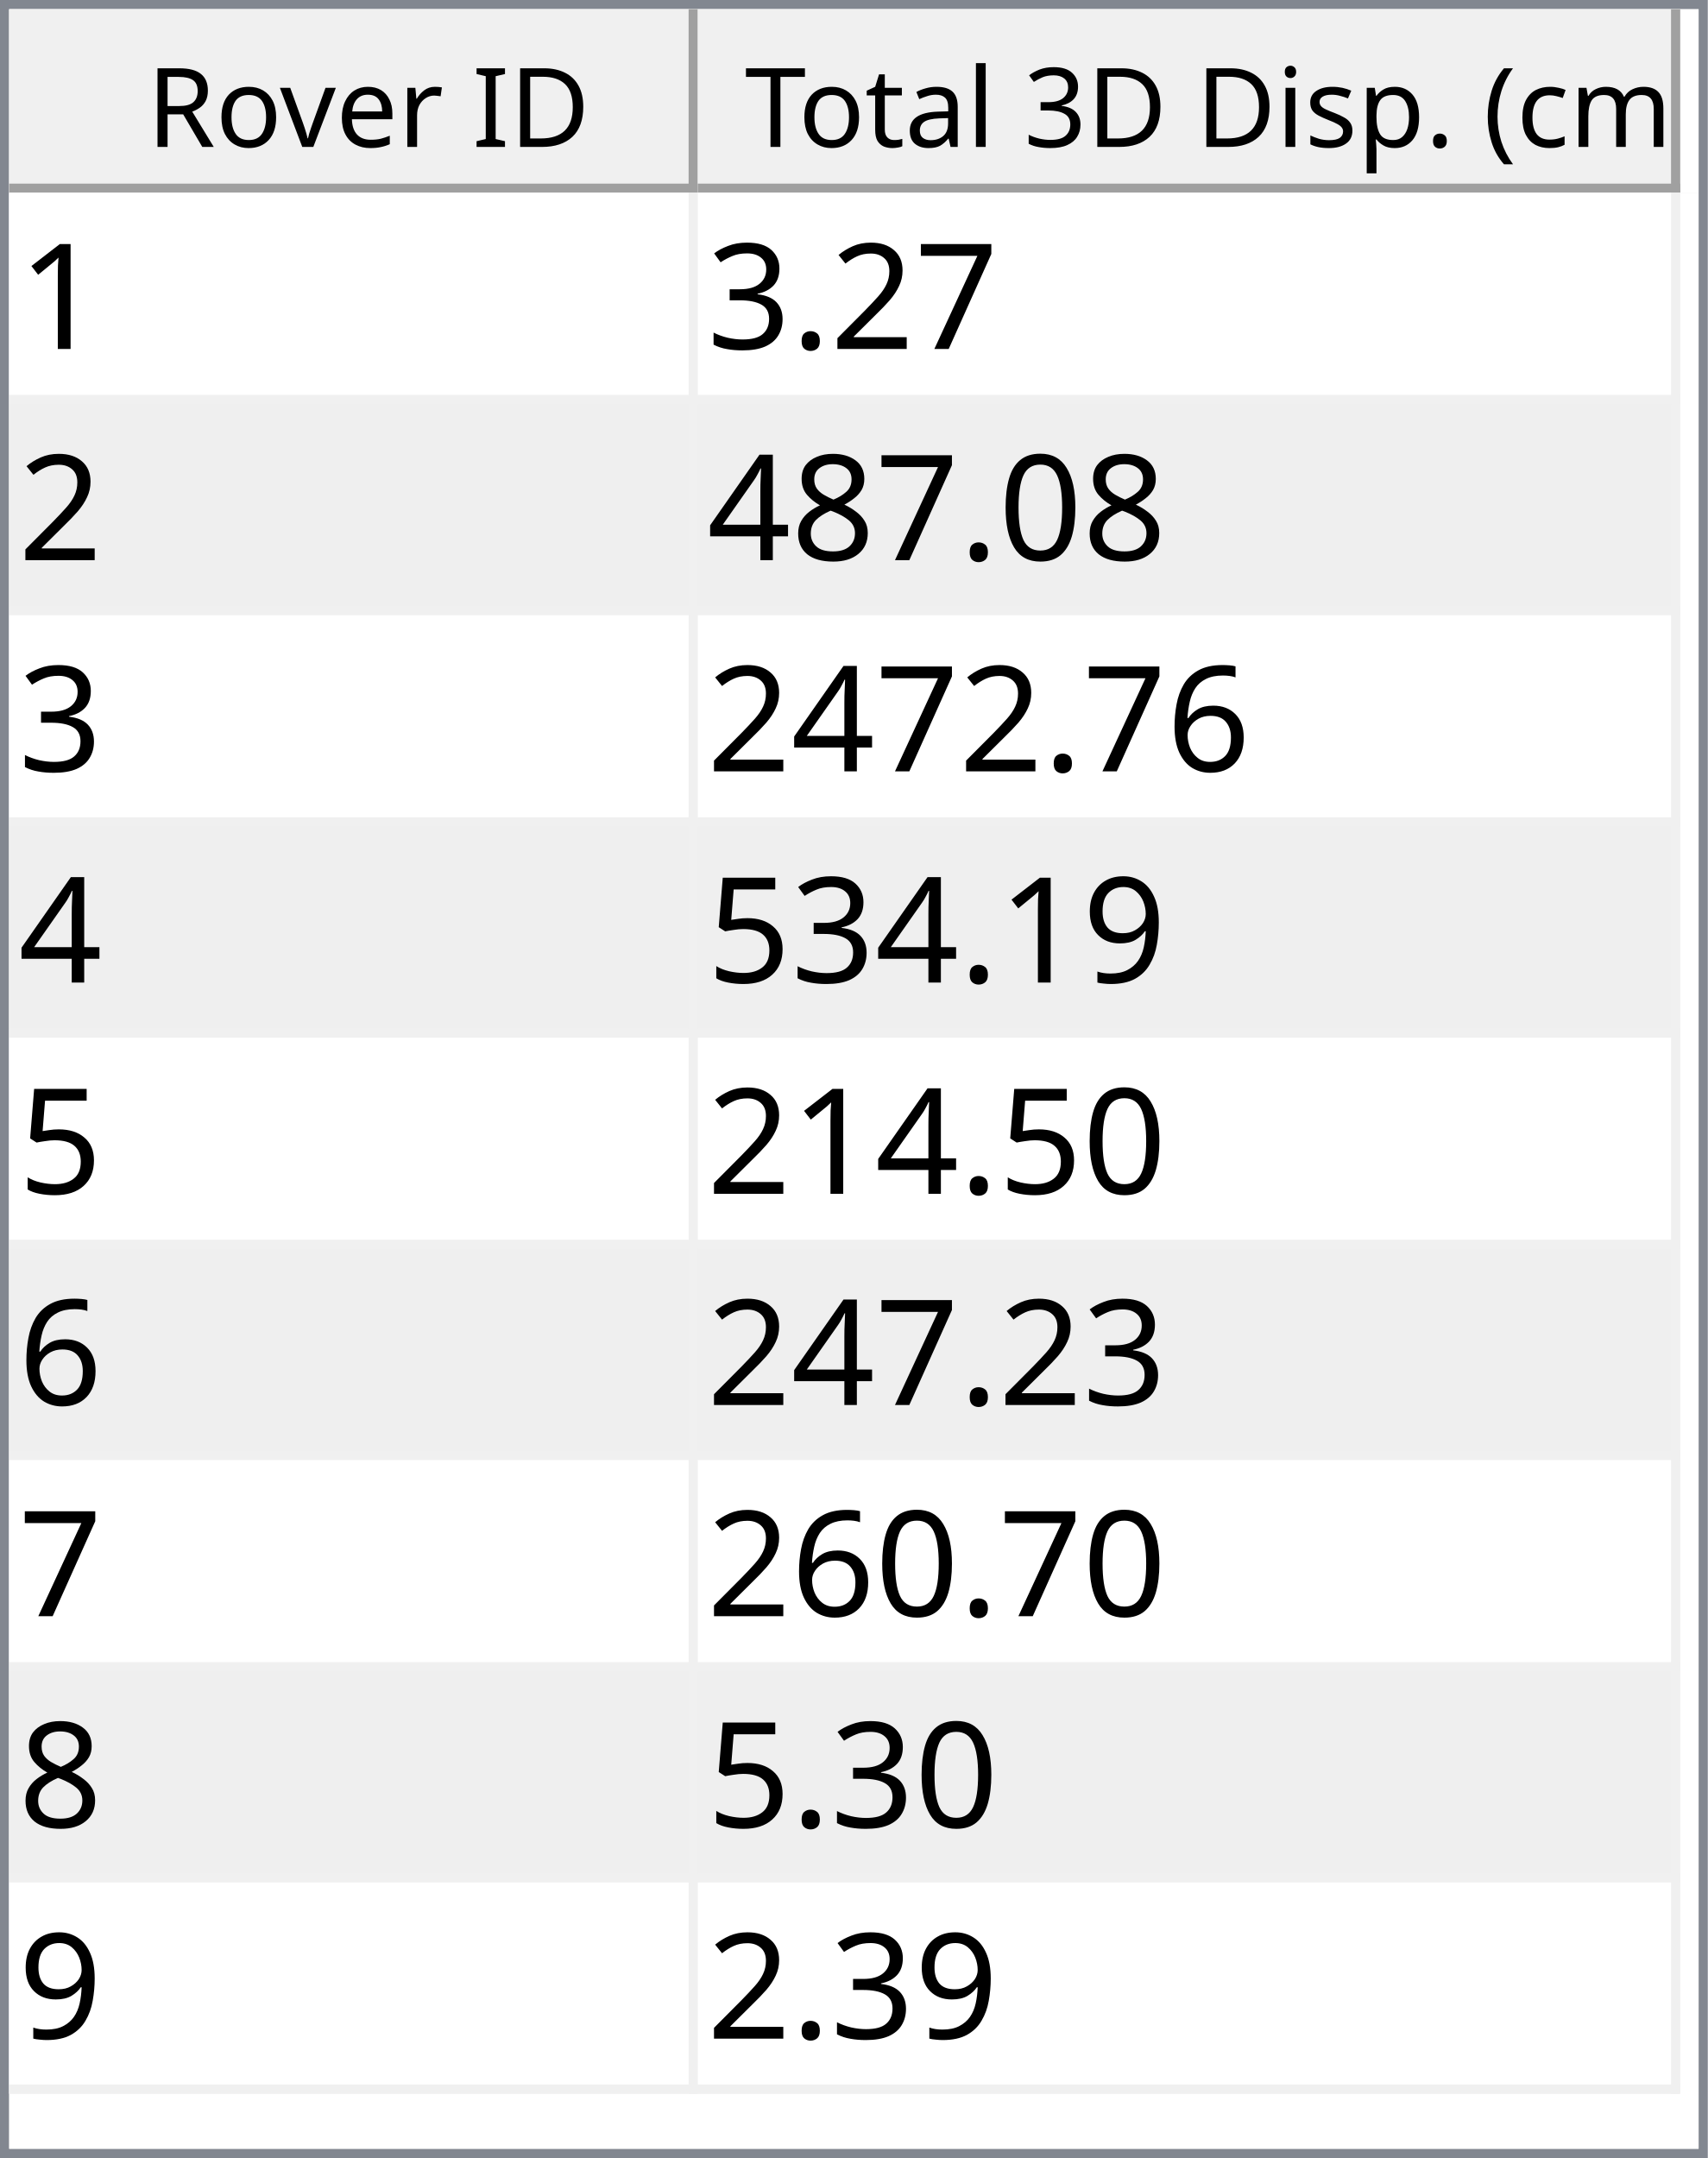
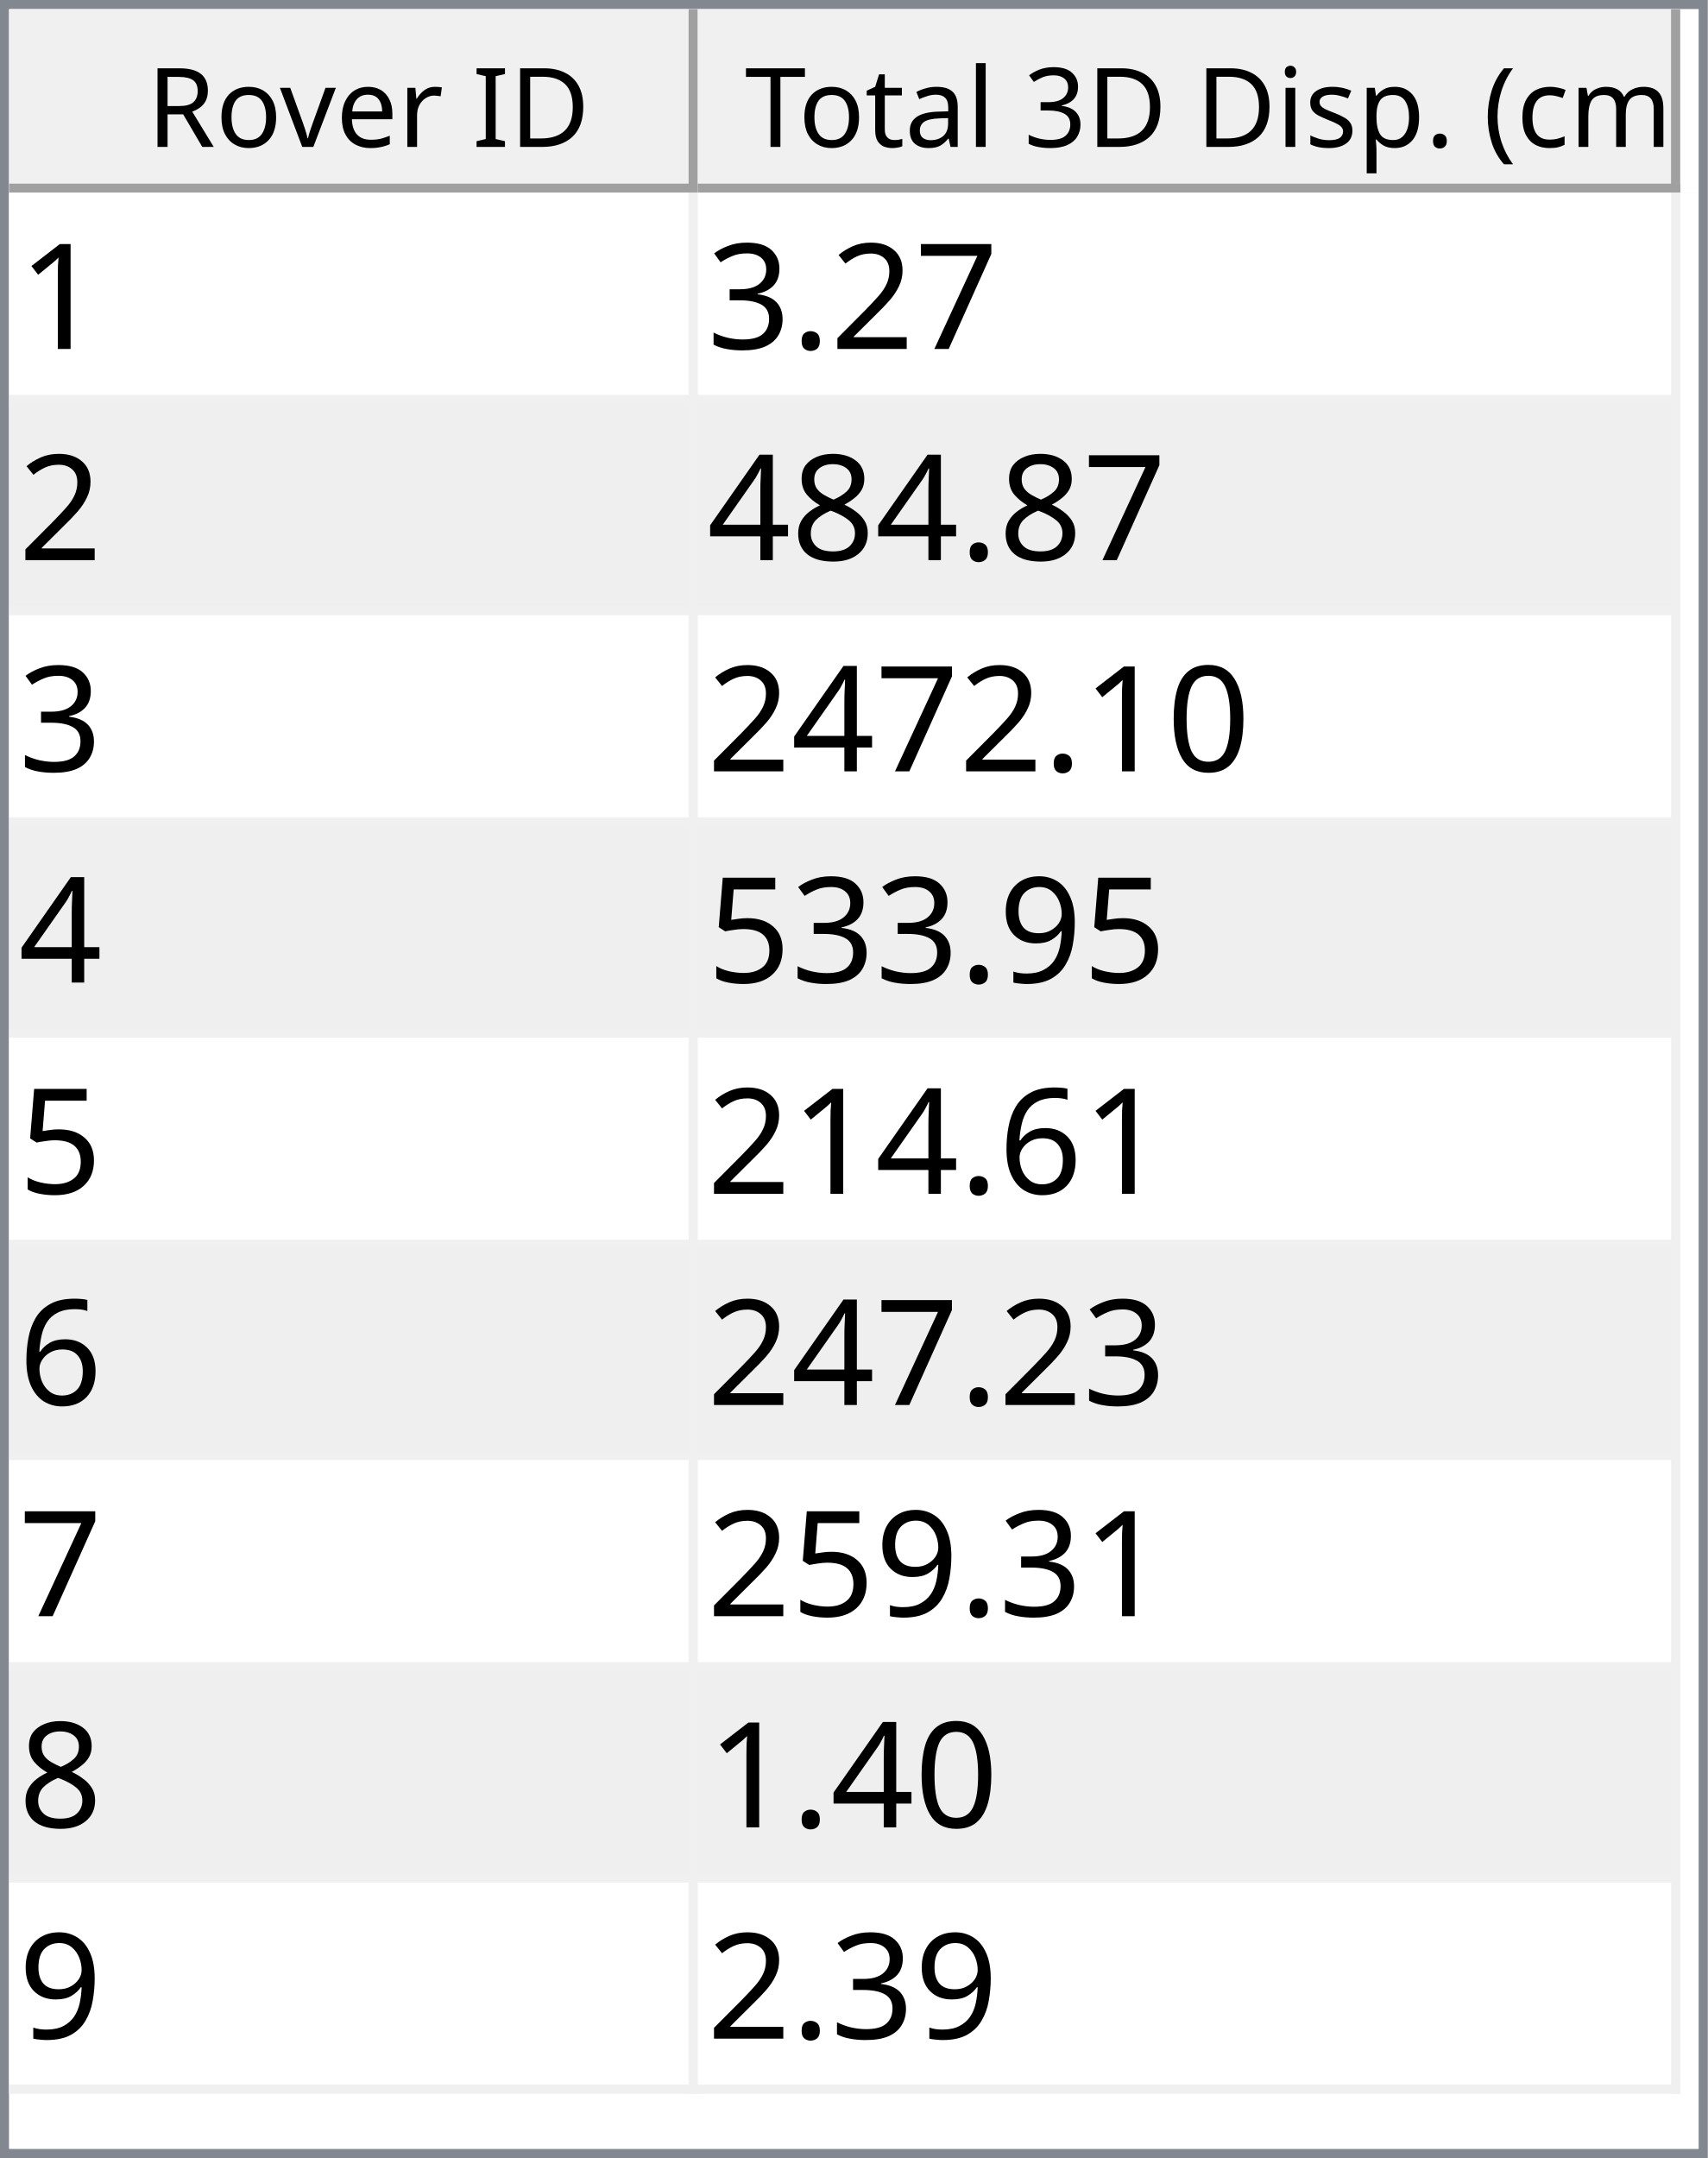
<svg xmlns="http://www.w3.org/2000/svg" style="fill-opacity:1; color-rendering:auto; color-interpolation:auto; text-rendering:auto; stroke:black; stroke-linecap:square; stroke-miterlimit:10; shape-rendering:auto; stroke-opacity:1; fill:black; stroke-dasharray:none; font-weight:normal; stroke-width:1; font-family:'Dialog'; font-style:normal; stroke-linejoin:miter; font-size:12px; stroke-dashoffset:0; image-rendering:auto;" width="186" height="235">
  <defs id="genericDefs" />
  <g>
    <defs id="defs1">
      <clipPath clipPathUnits="userSpaceOnUse" id="clipPath1">
        <path d="M0 0 L186 0 L186 235 L0 235 L0 0 Z" />
      </clipPath>
      <clipPath clipPathUnits="userSpaceOnUse" id="clipPath2">
        <path d="M0 0 L0 235 L186 235 L186 0 Z" />
      </clipPath>
      <clipPath clipPathUnits="userSpaceOnUse" id="clipPath3">
        <path d="M0 0 L0 20 L184 20 L184 0 Z" />
      </clipPath>
      <clipPath clipPathUnits="userSpaceOnUse" id="clipPath4">
        <path d="M0 0 L0 20 L75 20 L75 0 Z" />
      </clipPath>
      <clipPath clipPathUnits="userSpaceOnUse" id="clipPath5">
        <path d="M1 1 L1 19 L74 19 L74 1 Z" />
      </clipPath>
      <clipPath clipPathUnits="userSpaceOnUse" id="clipPath6">
        <path d="M0 0 L0 18 L73 18 L73 0 Z" />
      </clipPath>
      <clipPath clipPathUnits="userSpaceOnUse" id="clipPath7">
        <path d="M-0.5 -0.5 L-0.5 19.5 L74.5 19.5 L74.5 -0.5 Z" />
      </clipPath>
      <clipPath clipPathUnits="userSpaceOnUse" id="clipPath8">
        <path d="M0 0 L0 20 L107 20 L107 0 Z" />
      </clipPath>
      <clipPath clipPathUnits="userSpaceOnUse" id="clipPath9">
        <path d="M1 1 L1 19 L106 19 L106 1 Z" />
      </clipPath>
      <clipPath clipPathUnits="userSpaceOnUse" id="clipPath10">
        <path d="M0 0 L0 18 L105 18 L105 0 Z" />
      </clipPath>
      <clipPath clipPathUnits="userSpaceOnUse" id="clipPath11">
        <path d="M-0.5 -0.5 L-0.5 19.5 L106.5 19.5 L106.5 -0.5 Z" />
      </clipPath>
      <clipPath clipPathUnits="userSpaceOnUse" id="clipPath12">
        <path d="M0 0 L0 213 L184 213 L184 0 Z" />
      </clipPath>
      <clipPath clipPathUnits="userSpaceOnUse" id="clipPath13">
        <path d="M0 0 L0 207 L182 207 L182 0 Z" />
      </clipPath>
      <clipPath clipPathUnits="userSpaceOnUse" id="clipPath14">
        <path d="M-0.5 -0.5 L-0.5 206.5 L181.5 206.5 L181.5 -0.5 Z" />
      </clipPath>
      <clipPath clipPathUnits="userSpaceOnUse" id="clipPath15">
        <path d="M0 0 L0 22 L74 22 L74 0 Z" />
      </clipPath>
      <clipPath clipPathUnits="userSpaceOnUse" id="clipPath16">
        <path d="M0 0 L0 22 L106 22 L106 0 Z" />
      </clipPath>
      <font horiz-adv-x="64.551" id="font1">
        <font-face ascent="107.91" descent="25.098" units-per-em="100" style="font-style:normal; font-family:Segoe UI; font-weight:normal;" />
        <missing-glyph horiz-adv-x="64.551" d="M8.109 0 L8.109 68.266 L56.453 68.266 L56.453 0 L8.109 0 ZM15.328 7.234 L49.219 7.234 L49.219 61.031 L15.328 61.031 L15.328 7.234 Z" />
        <glyph unicode="D" horiz-adv-x="70.117" d="M9.188 0 L9.188 70.016 L28.516 70.016 Q65.531 70.016 65.531 35.891 Q65.531 19.672 55.25 9.836 Q44.969 0 27.734 0 L9.188 0 ZM17.391 62.594 L17.391 7.422 L27.828 7.422 Q41.609 7.422 49.273 14.797 Q56.938 22.172 56.938 35.688 Q56.938 62.594 28.328 62.594 L17.391 62.594 Z" />
        <glyph unicode="I" horiz-adv-x="26.611" d="M17.391 0 L9.188 0 L9.188 70.016 L17.391 70.016 L17.391 0 Z" />
        <glyph unicode=" " horiz-adv-x="27.393" d="" />
        <glyph unicode="r" horiz-adv-x="34.766" d="M34.188 41.891 Q32.078 43.5 28.125 43.5 Q23 43.5 19.555 38.672 Q16.109 33.844 16.109 25.484 L16.109 0 L8.109 0 L8.109 50 L16.109 50 L16.109 39.703 L16.312 39.703 Q18.016 44.969 21.531 47.922 Q25.047 50.875 29.391 50.875 Q32.516 50.875 34.188 50.203 L34.188 41.891 Z" />
        <glyph unicode="e" horiz-adv-x="52.295" d="M48.297 23 L12.984 23 Q13.188 14.656 17.484 10.109 Q21.781 5.562 29.297 5.562 Q37.75 5.562 44.828 11.141 L44.828 3.609 Q38.234 -1.172 27.391 -1.172 Q16.797 -1.172 10.742 5.641 Q4.688 12.453 4.688 24.812 Q4.688 36.469 11.305 43.82 Q17.922 51.172 27.734 51.172 Q37.547 51.172 42.922 44.828 Q48.297 38.484 48.297 27.203 L48.297 23 ZM40.094 29.781 Q40.047 36.719 36.75 40.578 Q33.453 44.438 27.594 44.438 Q21.922 44.438 17.969 40.383 Q14.016 36.328 13.094 29.781 L40.094 29.781 Z" />
        <glyph unicode="v" horiz-adv-x="47.9" d="M47.406 50 L27.484 0 L19.625 0 L0.688 50 L9.469 50 L22.172 13.672 Q23.578 9.672 23.922 6.688 L24.125 6.688 Q24.609 10.453 25.688 13.484 L38.969 50 L47.406 50 Z" />
        <glyph unicode="o" horiz-adv-x="58.594" d="M29 -1.172 Q17.922 -1.172 11.305 5.836 Q4.688 12.844 4.688 24.422 Q4.688 37.016 11.57 44.094 Q18.453 51.172 30.172 51.172 Q41.359 51.172 47.633 44.289 Q53.906 37.406 53.906 25.203 Q53.906 13.234 47.141 6.031 Q40.375 -1.172 29 -1.172 ZM29.594 44.438 Q21.875 44.438 17.383 39.188 Q12.891 33.938 12.891 24.703 Q12.891 15.828 17.43 10.695 Q21.969 5.562 29.594 5.562 Q37.359 5.562 41.531 10.594 Q45.703 15.625 45.703 24.906 Q45.703 34.281 41.531 39.359 Q37.359 44.438 29.594 44.438 Z" />
        <glyph unicode="R" horiz-adv-x="59.814" d="M59.375 0 L49.609 0 L37.891 19.625 Q36.281 22.359 34.766 24.289 Q33.25 26.219 31.664 27.438 Q30.078 28.656 28.25 29.219 Q26.422 29.781 24.125 29.781 L17.391 29.781 L17.391 0 L9.188 0 L9.188 70.016 L30.078 70.016 Q34.672 70.016 38.555 68.867 Q42.438 67.719 45.289 65.375 Q48.141 63.031 49.758 59.547 Q51.375 56.062 51.375 51.375 Q51.375 47.703 50.273 44.656 Q49.172 41.609 47.148 39.211 Q45.125 36.812 42.266 35.133 Q39.406 33.453 35.844 32.516 L35.844 32.328 Q37.594 31.547 38.891 30.547 Q40.188 29.547 41.359 28.18 Q42.531 26.812 43.68 25.078 Q44.828 23.344 46.234 21.047 L59.375 0 ZM17.391 62.594 L17.391 37.203 L28.516 37.203 Q31.594 37.203 34.203 38.133 Q36.812 39.062 38.719 40.797 Q40.625 42.531 41.703 45.047 Q42.781 47.562 42.781 50.688 Q42.781 56.297 39.141 59.445 Q35.5 62.594 28.609 62.594 L17.391 62.594 Z" />
        <glyph unicode=")" horiz-adv-x="30.176" d="M8.297 -15.922 L1.172 -15.922 Q16.406 2.344 16.406 26.812 Q16.406 51.469 1.078 70.016 L8.297 70.016 Q23.531 52.156 23.531 26.703 Q23.531 1.375 8.297 -15.922 Z" />
        <glyph unicode="m" horiz-adv-x="86.133" d="M79.109 0 L71.094 0 L71.094 28.719 Q71.094 37.016 68.531 40.727 Q65.969 44.438 59.906 44.438 Q54.781 44.438 51.195 39.75 Q47.609 35.062 47.609 28.516 L47.609 0 L39.594 0 L39.594 29.688 Q39.594 44.438 28.219 44.438 Q22.953 44.438 19.531 40.016 Q16.109 35.594 16.109 28.516 L16.109 0 L8.109 0 L8.109 50 L16.109 50 L16.109 42.094 L16.312 42.094 Q21.625 51.172 31.844 51.172 Q36.969 51.172 40.773 48.312 Q44.578 45.453 46 40.828 Q51.562 51.172 62.594 51.172 Q79.109 51.172 79.109 30.812 L79.109 0 Z" />
        <glyph unicode="c" horiz-adv-x="46.191" d="M42.188 2.297 Q36.422 -1.172 28.516 -1.172 Q17.828 -1.172 11.258 5.789 Q4.688 12.75 4.688 23.828 Q4.688 36.188 11.766 43.68 Q18.844 51.172 30.672 51.172 Q37.25 51.172 42.281 48.734 L42.281 40.531 Q36.719 44.438 30.375 44.438 Q22.703 44.438 17.797 38.945 Q12.891 33.453 12.891 24.516 Q12.891 15.719 17.508 10.641 Q22.125 5.562 29.891 5.562 Q36.422 5.562 42.188 9.906 L42.188 2.297 Z" />
        <glyph unicode="(" horiz-adv-x="30.176" d="M29.109 -15.922 L21.969 -15.922 Q6.844 1.375 6.844 26.703 Q6.844 52.156 21.969 70.016 L29.203 70.016 Q13.875 51.469 13.875 26.812 Q13.875 2.344 29.109 -15.922 Z" />
        <glyph unicode="." horiz-adv-x="21.68" d="M10.891 -1.078 Q8.641 -1.078 7.055 0.539 Q5.469 2.156 5.469 4.391 Q5.469 6.641 7.055 8.273 Q8.641 9.906 10.891 9.906 Q13.188 9.906 14.797 8.273 Q16.406 6.641 16.406 4.391 Q16.406 2.156 14.797 0.539 Q13.188 -1.078 10.891 -1.078 Z" />
        <glyph unicode="p" horiz-adv-x="58.789" d="M16.312 7.234 L16.109 7.234 L16.109 -23 L8.109 -23 L8.109 50 L16.109 50 L16.109 41.219 L16.312 41.219 Q22.219 51.172 33.594 51.172 Q43.266 51.172 48.688 44.461 Q54.109 37.75 54.109 26.469 Q54.109 13.922 48 6.375 Q41.891 -1.172 31.297 -1.172 Q21.578 -1.172 16.312 7.234 ZM16.109 27.391 L16.109 20.406 Q16.109 14.203 20.141 9.883 Q24.172 5.562 30.375 5.562 Q37.641 5.562 41.773 11.133 Q45.906 16.703 45.906 26.609 Q45.906 34.969 42.047 39.703 Q38.188 44.438 31.594 44.438 Q24.609 44.438 20.359 39.578 Q16.109 34.719 16.109 27.391 Z" />
        <glyph unicode="s" horiz-adv-x="42.432" d="M5.078 1.812 L5.078 10.406 Q11.625 5.562 19.484 5.562 Q30.031 5.562 30.031 12.594 Q30.031 14.594 29.125 15.992 Q28.219 17.391 26.68 18.461 Q25.141 19.531 23.07 20.383 Q21 21.234 18.609 22.172 Q15.281 23.484 12.766 24.828 Q10.25 26.172 8.57 27.859 Q6.891 29.547 6.031 31.695 Q5.172 33.844 5.172 36.719 Q5.172 40.234 6.789 42.945 Q8.406 45.656 11.086 47.484 Q13.766 49.312 17.211 50.242 Q20.656 51.172 24.312 51.172 Q30.812 51.172 35.938 48.922 L35.938 40.828 Q30.422 44.438 23.25 44.438 Q21 44.438 19.195 43.922 Q17.391 43.406 16.094 42.477 Q14.797 41.547 14.086 40.258 Q13.375 38.969 13.375 37.406 Q13.375 35.453 14.086 34.133 Q14.797 32.812 16.164 31.789 Q17.531 30.766 19.484 29.938 Q21.438 29.109 23.922 28.125 Q27.25 26.859 29.883 25.516 Q32.516 24.172 34.375 22.484 Q36.234 20.797 37.234 18.602 Q38.234 16.406 38.234 13.375 Q38.234 9.672 36.602 6.938 Q34.969 4.203 32.234 2.398 Q29.5 0.594 25.93 -0.289 Q22.359 -1.172 18.453 -1.172 Q10.75 -1.172 5.078 1.812 Z" />
        <glyph unicode="i" horiz-adv-x="24.219" d="M12.203 62.703 Q10.062 62.703 8.547 64.164 Q7.031 65.625 7.031 67.875 Q7.031 70.125 8.547 71.609 Q10.062 73.094 12.203 73.094 Q14.406 73.094 15.945 71.609 Q17.484 70.125 17.484 67.875 Q17.484 65.719 15.945 64.211 Q14.406 62.703 12.203 62.703 ZM16.109 0 L8.109 0 L8.109 50 L16.109 50 L16.109 0 Z" />
        <glyph unicode="3" horiz-adv-x="53.906" d="M46.531 19.828 Q46.531 15.094 44.75 11.211 Q42.969 7.328 39.719 4.57 Q36.469 1.812 31.93 0.297 Q27.391 -1.219 21.922 -1.219 Q11.922 -1.219 6 2.594 L6 11.188 Q13.094 5.609 22.219 5.609 Q25.875 5.609 28.828 6.539 Q31.781 7.469 33.906 9.227 Q36.031 10.984 37.18 13.477 Q38.328 15.969 38.328 19.094 Q38.328 32.812 18.797 32.812 L12.984 32.812 L12.984 39.594 L18.5 39.594 Q35.797 39.594 35.797 52.484 Q35.797 64.406 22.609 64.406 Q15.188 64.406 8.688 59.422 L8.688 67.188 Q15.375 71.188 24.609 71.188 Q29 71.188 32.57 69.969 Q36.141 68.75 38.68 66.555 Q41.219 64.359 42.609 61.281 Q44 58.203 44 54.5 Q44 40.672 30.031 36.719 L30.031 36.531 Q33.594 36.141 36.625 34.797 Q39.656 33.453 41.852 31.305 Q44.047 29.156 45.289 26.25 Q46.531 23.344 46.531 19.828 Z" />
        <glyph unicode="l" horiz-adv-x="24.219" d="M16.109 0 L8.109 0 L8.109 74.031 L16.109 74.031 L16.109 0 Z" />
        <glyph unicode="a" horiz-adv-x="50.879" d="M43.891 0 L35.891 0 L35.891 7.812 L35.688 7.812 Q30.469 -1.172 20.312 -1.172 Q12.844 -1.172 8.617 2.781 Q4.391 6.734 4.391 13.281 Q4.391 27.297 20.906 29.594 L35.891 31.688 Q35.891 44.438 25.594 44.438 Q16.547 44.438 9.281 38.281 L9.281 46.484 Q16.656 51.172 26.266 51.172 Q43.891 51.172 43.891 32.516 L43.891 0 ZM35.891 25.297 L23.828 23.641 Q18.266 22.859 15.43 20.875 Q12.594 18.891 12.594 13.875 Q12.594 10.203 15.211 7.883 Q17.828 5.562 22.172 5.562 Q28.125 5.562 32.008 9.742 Q35.891 13.922 35.891 20.312 L35.891 25.297 Z" />
        <glyph unicode="t" horiz-adv-x="33.887" d="M31.297 0.484 Q28.469 -1.078 23.828 -1.078 Q10.688 -1.078 10.688 13.578 L10.688 43.172 L2.094 43.172 L2.094 50 L10.688 50 L10.688 62.203 L18.703 64.797 L18.703 50 L31.297 50 L31.297 43.172 L18.703 43.172 L18.703 14.984 Q18.703 9.969 20.414 7.82 Q22.125 5.672 26.078 5.672 Q29.109 5.672 31.297 7.328 L31.297 0.484 Z" />
        <glyph unicode="T" horiz-adv-x="52.393" d="M50.594 62.594 L30.375 62.594 L30.375 0 L22.172 0 L22.172 62.594 L2 62.594 L2 70.016 L50.594 70.016 L50.594 62.594 Z" />
      </font>
      <font horiz-adv-x="75.0" id="font2">
        <font-face ascent="100.537" descent="21.973" units-per-em="100" style="font-style:normal; font-family:sans-serif; font-weight:normal;" />
        <missing-glyph horiz-adv-x="75.0" d="M12.5 0 L12.5 62.5 L62.5 62.5 L62.5 0 L12.5 0 ZM14.062 1.562 L60.938 1.562 L60.938 60.938 L14.062 60.938 L14.062 1.562 Z" />
        <glyph unicode="1" horiz-adv-x="55.615" d="M37.25 0 L28.469 0 L28.469 56 Q25.297 52.984 20.141 49.953 Q14.984 46.922 10.891 45.406 L10.891 53.906 Q18.266 57.375 23.781 62.305 Q29.297 67.234 31.594 71.875 L37.25 71.875 L37.25 0 Z" />
        <glyph unicode="7" horiz-adv-x="55.615" d="M4.734 62.203 L4.734 70.656 L51.078 70.656 L51.078 63.812 Q44.234 56.547 37.523 44.484 Q30.812 32.422 27.156 19.672 Q24.516 10.688 23.781 0 L14.75 0 Q14.891 8.453 18.062 20.414 Q21.234 32.375 27.172 43.484 Q33.109 54.594 39.797 62.203 L4.734 62.203 Z" />
        <glyph unicode="2" horiz-adv-x="55.615" d="M50.344 8.453 L50.344 0 L3.031 0 Q2.938 3.172 4.047 6.109 Q5.859 10.938 9.836 15.625 Q13.812 20.312 21.344 26.469 Q33.016 36.031 37.117 41.625 Q41.219 47.219 41.219 52.203 Q41.219 57.422 37.477 61.008 Q33.734 64.594 27.734 64.594 Q21.391 64.594 17.578 60.789 Q13.766 56.984 13.719 50.25 L4.688 51.172 Q5.609 61.281 11.664 66.578 Q17.719 71.875 27.938 71.875 Q38.234 71.875 44.242 66.164 Q50.25 60.453 50.25 52 Q50.25 47.703 48.492 43.555 Q46.734 39.406 42.656 34.812 Q38.578 30.219 29.109 22.219 Q21.188 15.578 18.945 13.211 Q16.703 10.844 15.234 8.453 L50.344 8.453 Z" />
        <glyph unicode="." horiz-adv-x="27.783" d="M9.078 0 L9.078 10.016 L19.094 10.016 L19.094 0 L9.078 0 Z" />
        <glyph unicode="3" horiz-adv-x="55.615" d="M4.203 18.891 L12.984 20.062 Q14.5 12.594 18.141 9.297 Q21.781 6 27 6 Q33.203 6 37.477 10.297 Q41.75 14.594 41.75 20.953 Q41.75 27 37.797 30.93 Q33.844 34.859 27.734 34.859 Q25.25 34.859 21.531 33.891 L22.516 41.609 Q23.391 41.5 23.922 41.5 Q29.547 41.5 34.039 44.43 Q38.531 47.359 38.531 53.469 Q38.531 58.297 35.258 61.477 Q31.984 64.656 26.812 64.656 Q21.688 64.656 18.266 61.43 Q14.844 58.203 13.875 51.766 L5.078 53.328 Q6.688 62.156 12.398 67.016 Q18.109 71.875 26.609 71.875 Q32.469 71.875 37.398 69.359 Q42.328 66.844 44.945 62.5 Q47.562 58.156 47.562 53.266 Q47.562 48.641 45.07 44.828 Q42.578 41.016 37.703 38.766 Q44.047 37.312 47.562 32.695 Q51.078 28.078 51.078 21.141 Q51.078 11.766 44.242 5.25 Q37.406 -1.266 26.953 -1.266 Q17.531 -1.266 11.305 4.352 Q5.078 9.969 4.203 18.891 Z" />
-         <glyph unicode="0" horiz-adv-x="55.615" d="M4.156 35.297 Q4.156 48 6.766 55.742 Q9.375 63.484 14.523 67.68 Q19.672 71.875 27.484 71.875 Q33.25 71.875 37.594 69.555 Q41.938 67.234 44.773 62.867 Q47.609 58.5 49.219 52.227 Q50.828 45.953 50.828 35.297 Q50.828 22.703 48.242 14.969 Q45.656 7.234 40.508 3.008 Q35.359 -1.219 27.484 -1.219 Q17.141 -1.219 11.234 6.203 Q4.156 15.141 4.156 35.297 ZM13.188 35.297 Q13.188 17.672 17.312 11.836 Q21.438 6 27.484 6 Q33.547 6 37.672 11.859 Q41.797 17.719 41.797 35.297 Q41.797 52.984 37.672 58.789 Q33.547 64.594 27.391 64.594 Q21.344 64.594 17.719 59.469 Q13.188 52.938 13.188 35.297 Z" />
        <glyph unicode="8" horiz-adv-x="55.615" d="M17.672 38.812 Q12.203 40.828 9.57 44.539 Q6.938 48.25 6.938 53.422 Q6.938 61.234 12.555 66.555 Q18.172 71.875 27.484 71.875 Q36.859 71.875 42.578 66.43 Q48.297 60.984 48.297 53.172 Q48.297 48.188 45.68 44.508 Q43.062 40.828 37.75 38.812 Q44.344 36.672 47.781 31.883 Q51.219 27.094 51.219 20.453 Q51.219 11.281 44.727 5.031 Q38.234 -1.219 27.641 -1.219 Q17.047 -1.219 10.547 5.055 Q4.047 11.328 4.047 20.703 Q4.047 27.688 7.594 32.398 Q11.141 37.109 17.672 38.812 ZM15.922 53.719 Q15.922 48.641 19.195 45.414 Q22.469 42.188 27.688 42.188 Q32.766 42.188 36.016 45.383 Q39.266 48.578 39.266 53.219 Q39.266 58.062 35.914 61.359 Q32.562 64.656 27.594 64.656 Q22.562 64.656 19.242 61.43 Q15.922 58.203 15.922 53.719 ZM13.094 20.656 Q13.094 16.891 14.875 13.375 Q16.656 9.859 20.172 7.93 Q23.688 6 27.734 6 Q34.031 6 38.133 10.055 Q42.234 14.109 42.234 20.359 Q42.234 26.703 38.016 30.859 Q33.797 35.016 27.438 35.016 Q21.234 35.016 17.164 30.914 Q13.094 26.812 13.094 20.656 Z" />
        <glyph unicode="4" horiz-adv-x="55.615" d="M32.328 0 L32.328 17.141 L1.266 17.141 L1.266 25.203 L33.938 71.578 L41.109 71.578 L41.109 25.203 L50.781 25.203 L50.781 17.141 L41.109 17.141 L41.109 0 L32.328 0 ZM32.328 25.203 L32.328 57.469 L9.906 25.203 L32.328 25.203 Z" />
-         <glyph unicode="6" horiz-adv-x="55.615" d="M49.75 54.047 L41.016 53.375 Q39.844 58.547 37.703 60.891 Q34.125 64.656 28.906 64.656 Q24.703 64.656 21.531 62.312 Q17.391 59.281 14.992 53.469 Q12.594 47.656 12.5 36.922 Q15.672 41.75 20.266 44.094 Q24.859 46.438 29.891 46.438 Q38.672 46.438 44.852 39.969 Q51.031 33.5 51.031 23.25 Q51.031 16.5 48.125 10.719 Q45.219 4.938 40.141 1.859 Q35.062 -1.219 28.609 -1.219 Q17.625 -1.219 10.695 6.859 Q3.766 14.938 3.766 33.5 Q3.766 54.25 11.422 63.672 Q18.109 71.875 29.438 71.875 Q37.891 71.875 43.289 67.141 Q48.688 62.406 49.75 54.047 ZM13.875 23.188 Q13.875 18.656 15.797 14.508 Q17.719 10.359 21.188 8.18 Q24.656 6 28.469 6 Q34.031 6 38.039 10.492 Q42.047 14.984 42.047 22.703 Q42.047 30.125 38.086 34.398 Q34.125 38.672 28.125 38.672 Q22.172 38.672 18.023 34.398 Q13.875 30.125 13.875 23.188 Z" />
+         <glyph unicode="0" horiz-adv-x="55.615" d="M4.156 35.297 Q4.156 48 6.766 55.742 Q9.375 63.484 14.523 67.68 Q19.672 71.875 27.484 71.875 Q33.25 71.875 37.594 69.555 Q41.938 67.234 44.773 62.867 Q47.609 58.5 49.219 52.227 Q50.828 45.953 50.828 35.297 Q50.828 22.703 48.242 14.969 Q45.656 7.234 40.508 3.008 Q35.359 -1.219 27.484 -1.219 Q17.141 -1.219 11.234 6.203 Q4.156 15.141 4.156 35.297 ZM13.188 35.297 Q13.188 17.672 17.312 11.836 Q21.438 6 27.484 6 Q33.547 6 37.672 11.859 Q41.797 17.719 41.797 35.297 Q41.797 52.984 37.672 58.789 Q33.547 64.594 27.391 64.594 Q21.344 64.594 17.719 59.469 Q13.188 52.938 13.188 35.297 Z" />
        <glyph unicode="9" horiz-adv-x="55.615" d="M5.469 16.547 L13.922 17.328 Q14.984 11.375 18.016 8.688 Q21.047 6 25.781 6 Q29.828 6 32.883 7.859 Q35.938 9.719 37.891 12.82 Q39.844 15.922 41.164 21.195 Q42.484 26.469 42.484 31.938 Q42.484 32.516 42.438 33.688 Q39.797 29.5 35.234 26.883 Q30.672 24.266 25.344 24.266 Q16.453 24.266 10.305 30.711 Q4.156 37.156 4.156 47.703 Q4.156 58.594 10.578 65.234 Q17 71.875 26.656 71.875 Q33.641 71.875 39.43 68.117 Q45.219 64.359 48.219 57.398 Q51.219 50.438 51.219 37.25 Q51.219 23.531 48.242 15.406 Q45.266 7.281 39.383 3.031 Q33.5 -1.219 25.594 -1.219 Q17.188 -1.219 11.867 3.445 Q6.547 8.109 5.469 16.547 ZM41.453 48.141 Q41.453 55.719 37.43 60.156 Q33.406 64.594 27.734 64.594 Q21.875 64.594 17.531 59.812 Q13.188 55.031 13.188 47.406 Q13.188 40.578 17.312 36.305 Q21.438 32.031 27.484 32.031 Q33.594 32.031 37.523 36.305 Q41.453 40.578 41.453 48.141 Z" />
        <glyph unicode="5" horiz-adv-x="55.615" d="M4.156 18.75 L13.375 19.531 Q14.406 12.797 18.141 9.398 Q21.875 6 27.156 6 Q33.5 6 37.891 10.789 Q42.281 15.578 42.281 23.484 Q42.281 31 38.062 35.352 Q33.844 39.703 27 39.703 Q22.75 39.703 19.336 37.773 Q15.922 35.844 13.969 32.766 L5.719 33.844 L12.641 70.609 L48.25 70.609 L48.25 62.203 L19.672 62.203 L15.828 42.969 Q22.266 47.469 29.344 47.469 Q38.719 47.469 45.164 40.969 Q51.609 34.469 51.609 24.266 Q51.609 14.547 45.953 7.469 Q39.062 -1.219 27.156 -1.219 Q17.391 -1.219 11.211 4.25 Q5.031 9.719 4.156 18.75 Z" />
+         <glyph unicode="6" horiz-adv-x="55.615" d="M49.75 54.047 L41.016 53.375 Q39.844 58.547 37.703 60.891 Q34.125 64.656 28.906 64.656 Q24.703 64.656 21.531 62.312 Q17.391 59.281 14.992 53.469 Q12.594 47.656 12.5 36.922 Q15.672 41.75 20.266 44.094 Q24.859 46.438 29.891 46.438 Q38.672 46.438 44.852 39.969 Q51.031 33.5 51.031 23.25 Q51.031 16.5 48.125 10.719 Q45.219 4.938 40.141 1.859 Q35.062 -1.219 28.609 -1.219 Q17.625 -1.219 10.695 6.859 Q3.766 14.938 3.766 33.5 Q3.766 54.25 11.422 63.672 Q18.109 71.875 29.438 71.875 Q37.891 71.875 43.289 67.141 Q48.688 62.406 49.75 54.047 ZM13.875 23.188 Q13.875 18.656 15.797 14.508 Q17.719 10.359 21.188 8.18 Q24.656 6 28.469 6 Q34.031 6 38.039 10.492 Q42.047 14.984 42.047 22.703 Q42.047 30.125 38.086 34.398 Q34.125 38.672 28.125 38.672 Q22.172 38.672 18.023 34.398 Q13.875 30.125 13.875 23.188 Z" />
      </font>
    </defs>
    <g style="fill:white; stroke:white;">
      <rect x="0" y="0" width="186" style="clip-path:url(#clipPath1); stroke:none;" height="235" />
    </g>
    <g style="fill:white; text-rendering:optimizeSpeed; color-rendering:optimizeSpeed; image-rendering:optimizeSpeed; shape-rendering:crispEdges; stroke:white; color-interpolation:sRGB;">
      <rect x="0" width="186" height="235" y="0" style="stroke:none;" />
      <path style="stroke:none;" d="M0 235 L186 235 L186 0 L0 0 Z" />
    </g>
    <g style="fill:rgb(240,240,240); font-family:'Segoe UI'; stroke:rgb(240,240,240);">
      <rect x="0" y="0" width="186" style="clip-path:url(#clipPath2); stroke:none;" height="235" />
    </g>
    <g style="fill:rgb(130,135,144); font-family:'Segoe UI'; stroke:rgb(130,135,144);">
      <path d="M0 0 L186 0 L186 235 L0 235 L0 0 ZM1 1 L185 1 L185 234 L1 234 L1 1 Z" style="fill-rule:evenodd; clip-path:url(#clipPath2); stroke:none;" />
    </g>
    <g style="fill:white; font-family:'Segoe UI'; stroke:white;" transform="translate(1,1)">
      <rect x="0" y="0" width="184" style="clip-path:url(#clipPath3); stroke:none;" height="20" />
    </g>
    <g style="fill:rgb(240,240,240); font-family:'Segoe UI'; stroke:rgb(240,240,240);" transform="translate(1,1)">
      <rect x="0" y="0" width="75" style="clip-path:url(#clipPath4); stroke:none;" height="20" />
    </g>
    <g style="font-family:'Segoe UI';" transform="translate(2,2)">
      <text x="14" xml:space="preserve" y="14" style="clip-path:url(#clipPath6); stroke:none;">Rover ID</text>
    </g>
    <g style="fill:rgb(160,160,160); font-family:'Segoe UI'; stroke:rgb(160,160,160); stroke-linejoin:bevel;" transform="translate(1.5,1.5)">
      <line x1="74" x2="74" y1="0" style="fill:none; clip-path:url(#clipPath7);" y2="19" />
    </g>
    <g style="fill:rgb(160,160,160); font-family:'Segoe UI'; stroke:rgb(160,160,160); stroke-linejoin:bevel;" transform="matrix(1,0,0,1,1,1) translate(0.5,0.5)">
      <line x1="0" x2="74" y1="19" style="fill:none; clip-path:url(#clipPath7);" y2="19" />
    </g>
    <g style="fill:rgb(240,240,240); font-family:'Segoe UI'; stroke:rgb(240,240,240);" transform="translate(76,1)">
      <rect x="0" y="0" width="107" style="clip-path:url(#clipPath8); stroke:none;" height="20" />
    </g>
    <g style="font-family:'Segoe UI';" transform="translate(77,2)">
      <text x="1" xml:space="preserve" y="14" style="clip-path:url(#clipPath10); stroke:none;"> Total 3D Disp. (cm)</text>
    </g>
    <g style="fill:rgb(160,160,160); font-family:'Segoe UI'; stroke:rgb(160,160,160); stroke-linejoin:bevel;" transform="translate(76.5,1.5)">
      <line x1="106" x2="106" y1="0" style="fill:none; clip-path:url(#clipPath11);" y2="19" />
    </g>
    <g style="fill:rgb(160,160,160); font-family:'Segoe UI'; stroke:rgb(160,160,160); stroke-linejoin:bevel;" transform="matrix(1,0,0,1,76,1) translate(0.5,0.5)">
      <line x1="0" x2="106" y1="19" style="fill:none; clip-path:url(#clipPath11);" y2="19" />
    </g>
    <g style="fill:white; font-family:'Segoe UI'; stroke:white;" transform="translate(1,21)">
      <rect x="0" y="0" width="184" style="clip-path:url(#clipPath12); stroke:none;" height="213" />
    </g>
    <g style="fill:rgb(240,240,240); font-size:16px; font-family:sans-serif; stroke:rgb(240,240,240);" transform="translate(1,21)">
      <rect x="0" y="0" width="182" style="clip-path:url(#clipPath13); stroke:none;" height="207" />
      <line transform="translate(0.5,0.5)" x1="0" x2="181" y1="22" style="clip-path:url(#clipPath14); fill:none; stroke-linejoin:bevel;" y2="22" />
    </g>
    <g transform="matrix(1,0,0,1,1,21) translate(0.5,0.5)" style="fill:rgb(240,240,240); font-size:16px; font-family:sans-serif; stroke:rgb(240,240,240); stroke-linejoin:bevel;">
      <line x1="0" x2="181" y1="45" style="fill:none; clip-path:url(#clipPath14);" y2="45" />
    </g>
    <g transform="matrix(1,0,0,1,1,21) translate(0.5,0.5)" style="fill:rgb(240,240,240); font-size:16px; font-family:sans-serif; stroke:rgb(240,240,240); stroke-linejoin:bevel;">
      <line x1="0" x2="181" y1="68" style="fill:none; clip-path:url(#clipPath14);" y2="68" />
    </g>
    <g transform="matrix(1,0,0,1,1,21) translate(0.5,0.5)" style="fill:rgb(240,240,240); font-size:16px; font-family:sans-serif; stroke:rgb(240,240,240); stroke-linejoin:bevel;">
      <line x1="0" x2="181" y1="91" style="fill:none; clip-path:url(#clipPath14);" y2="91" />
    </g>
    <g transform="matrix(1,0,0,1,1,21) translate(0.5,0.5)" style="fill:rgb(240,240,240); font-size:16px; font-family:sans-serif; stroke:rgb(240,240,240); stroke-linejoin:bevel;">
      <line x1="0" x2="181" y1="114" style="fill:none; clip-path:url(#clipPath14);" y2="114" />
    </g>
    <g transform="matrix(1,0,0,1,1,21) translate(0.5,0.5)" style="fill:rgb(240,240,240); font-size:16px; font-family:sans-serif; stroke:rgb(240,240,240); stroke-linejoin:bevel;">
      <line x1="0" x2="181" y1="137" style="fill:none; clip-path:url(#clipPath14);" y2="137" />
    </g>
    <g transform="matrix(1,0,0,1,1,21) translate(0.5,0.5)" style="fill:rgb(240,240,240); font-size:16px; font-family:sans-serif; stroke:rgb(240,240,240); stroke-linejoin:bevel;">
      <line x1="0" x2="181" y1="160" style="fill:none; clip-path:url(#clipPath14);" y2="160" />
    </g>
    <g transform="matrix(1,0,0,1,1,21) translate(0.5,0.5)" style="fill:rgb(240,240,240); font-size:16px; font-family:sans-serif; stroke:rgb(240,240,240); stroke-linejoin:bevel;">
      <line x1="0" x2="181" y1="183" style="fill:none; clip-path:url(#clipPath14);" y2="183" />
    </g>
    <g transform="matrix(1,0,0,1,1,21) translate(0.5,0.5)" style="fill:rgb(240,240,240); font-size:16px; font-family:sans-serif; stroke:rgb(240,240,240); stroke-linejoin:bevel;">
      <line x1="0" x2="181" y1="206" style="fill:none; clip-path:url(#clipPath14);" y2="206" />
    </g>
    <g transform="matrix(1,0,0,1,1,21) translate(0.5,0.5)" style="fill:rgb(240,240,240); font-size:16px; font-family:sans-serif; stroke:rgb(240,240,240); stroke-linejoin:bevel;">
      <line x1="74" x2="74" y1="0" style="fill:none; clip-path:url(#clipPath14);" y2="206" />
    </g>
    <g transform="matrix(1,0,0,1,1,21) translate(0.5,0.5)" style="fill:rgb(240,240,240); font-size:16px; font-family:sans-serif; stroke:rgb(240,240,240); stroke-linejoin:bevel;">
      <line x1="181" x2="181" y1="0" style="fill:none; clip-path:url(#clipPath14);" y2="206" />
    </g>
    <g style="fill:white; font-size:16px; font-family:sans-serif; stroke:white;" transform="matrix(1,0,0,1,1,21)">
      <rect x="0" y="0" width="74" style="clip-path:url(#clipPath15); stroke:none;" height="22" />
      <text x="1" y="17" style="fill:black; clip-path:url(#clipPath15); stroke:none;" xml:space="preserve">1</text>
    </g>
    <g style="fill:white; font-size:16px; font-family:sans-serif; stroke:white;" transform="matrix(1,0,0,1,1,21) translate(75,0)">
      <rect x="0" y="0" width="106" style="clip-path:url(#clipPath16); stroke:none;" height="22" />
      <text x="1" y="17" style="fill:black; clip-path:url(#clipPath16); stroke:none;" xml:space="preserve">3.27</text>
    </g>
    <g style="fill:rgb(239,239,239); font-size:16px; font-family:sans-serif; stroke:rgb(239,239,239);" transform="matrix(1,0,0,1,1,21) translate(0,23)">
      <rect x="0" y="0" width="74" style="clip-path:url(#clipPath15); stroke:none;" height="22" />
      <text x="1" y="17" style="fill:black; clip-path:url(#clipPath15); stroke:none;" xml:space="preserve">2</text>
    </g>
    <g style="fill:rgb(239,239,239); font-size:16px; font-family:sans-serif; stroke:rgb(239,239,239);" transform="matrix(1,0,0,1,1,21) translate(75,23)">
      <rect x="0" y="0" width="106" style="clip-path:url(#clipPath16); stroke:none;" height="22" />
-       <text x="1" y="17" style="fill:black; clip-path:url(#clipPath16); stroke:none;" xml:space="preserve">487.08</text>
+       <text x="1" y="17" style="fill:black; clip-path:url(#clipPath16); stroke:none;" xml:space="preserve">484.87</text>
    </g>
    <g style="fill:white; font-size:16px; font-family:sans-serif; stroke:white;" transform="matrix(1,0,0,1,1,21) translate(0,46)">
      <rect x="0" y="0" width="74" style="clip-path:url(#clipPath15); stroke:none;" height="22" />
      <text x="1" y="17" style="fill:black; clip-path:url(#clipPath15); stroke:none;" xml:space="preserve">3</text>
    </g>
    <g style="fill:white; font-size:16px; font-family:sans-serif; stroke:white;" transform="matrix(1,0,0,1,1,21) translate(75,46)">
      <rect x="0" y="0" width="106" style="clip-path:url(#clipPath16); stroke:none;" height="22" />
-       <text x="1" y="17" style="fill:black; clip-path:url(#clipPath16); stroke:none;" xml:space="preserve">2472.76</text>
+       <text x="1" y="17" style="fill:black; clip-path:url(#clipPath16); stroke:none;" xml:space="preserve">2472.10</text>
    </g>
    <g style="fill:rgb(239,239,239); font-size:16px; font-family:sans-serif; stroke:rgb(239,239,239);" transform="matrix(1,0,0,1,1,21) translate(0,69)">
      <rect x="0" y="0" width="74" style="clip-path:url(#clipPath15); stroke:none;" height="22" />
      <text x="1" y="17" style="fill:black; clip-path:url(#clipPath15); stroke:none;" xml:space="preserve">4</text>
    </g>
    <g style="fill:rgb(239,239,239); font-size:16px; font-family:sans-serif; stroke:rgb(239,239,239);" transform="matrix(1,0,0,1,1,21) translate(75,69)">
      <rect x="0" y="0" width="106" style="clip-path:url(#clipPath16); stroke:none;" height="22" />
-       <text x="1" y="17" style="fill:black; clip-path:url(#clipPath16); stroke:none;" xml:space="preserve">534.19</text>
+       <text x="1" y="17" style="fill:black; clip-path:url(#clipPath16); stroke:none;" xml:space="preserve">533.95</text>
    </g>
    <g style="fill:white; font-size:16px; font-family:sans-serif; stroke:white;" transform="matrix(1,0,0,1,1,21) translate(0,92)">
      <rect x="0" y="0" width="74" style="clip-path:url(#clipPath15); stroke:none;" height="22" />
      <text x="1" y="17" style="fill:black; clip-path:url(#clipPath15); stroke:none;" xml:space="preserve">5</text>
    </g>
    <g style="fill:white; font-size:16px; font-family:sans-serif; stroke:white;" transform="matrix(1,0,0,1,1,21) translate(75,92)">
      <rect x="0" y="0" width="106" style="clip-path:url(#clipPath16); stroke:none;" height="22" />
-       <text x="1" y="17" style="fill:black; clip-path:url(#clipPath16); stroke:none;" xml:space="preserve">214.50</text>
+       <text x="1" y="17" style="fill:black; clip-path:url(#clipPath16); stroke:none;" xml:space="preserve">214.61</text>
    </g>
    <g style="fill:rgb(239,239,239); font-size:16px; font-family:sans-serif; stroke:rgb(239,239,239);" transform="matrix(1,0,0,1,1,21) translate(0,115)">
      <rect x="0" y="0" width="74" style="clip-path:url(#clipPath15); stroke:none;" height="22" />
      <text x="1" y="17" style="fill:black; clip-path:url(#clipPath15); stroke:none;" xml:space="preserve">6</text>
    </g>
    <g style="fill:rgb(239,239,239); font-size:16px; font-family:sans-serif; stroke:rgb(239,239,239);" transform="matrix(1,0,0,1,1,21) translate(75,115)">
      <rect x="0" y="0" width="106" style="clip-path:url(#clipPath16); stroke:none;" height="22" />
      <text x="1" y="17" style="fill:black; clip-path:url(#clipPath16); stroke:none;" xml:space="preserve">247.23</text>
    </g>
    <g style="fill:white; font-size:16px; font-family:sans-serif; stroke:white;" transform="matrix(1,0,0,1,1,21) translate(0,138)">
      <rect x="0" y="0" width="74" style="clip-path:url(#clipPath15); stroke:none;" height="22" />
      <text x="1" y="17" style="fill:black; clip-path:url(#clipPath15); stroke:none;" xml:space="preserve">7</text>
    </g>
    <g style="fill:white; font-size:16px; font-family:sans-serif; stroke:white;" transform="matrix(1,0,0,1,1,21) translate(75,138)">
      <rect x="0" y="0" width="106" style="clip-path:url(#clipPath16); stroke:none;" height="22" />
-       <text x="1" y="17" style="fill:black; clip-path:url(#clipPath16); stroke:none;" xml:space="preserve">260.70</text>
+       <text x="1" y="17" style="fill:black; clip-path:url(#clipPath16); stroke:none;" xml:space="preserve">259.31</text>
    </g>
    <g style="fill:rgb(239,239,239); font-size:16px; font-family:sans-serif; stroke:rgb(239,239,239);" transform="matrix(1,0,0,1,1,21) translate(0,161)">
      <rect x="0" y="0" width="74" style="clip-path:url(#clipPath15); stroke:none;" height="22" />
      <text x="1" y="17" style="fill:black; clip-path:url(#clipPath15); stroke:none;" xml:space="preserve">8</text>
    </g>
    <g style="fill:rgb(239,239,239); font-size:16px; font-family:sans-serif; stroke:rgb(239,239,239);" transform="matrix(1,0,0,1,1,21) translate(75,161)">
      <rect x="0" y="0" width="106" style="clip-path:url(#clipPath16); stroke:none;" height="22" />
-       <text x="1" y="17" style="fill:black; clip-path:url(#clipPath16); stroke:none;" xml:space="preserve">5.30</text>
+       <text x="1" y="17" style="fill:black; clip-path:url(#clipPath16); stroke:none;" xml:space="preserve">1.40</text>
    </g>
    <g style="fill:white; font-size:16px; font-family:sans-serif; stroke:white;" transform="matrix(1,0,0,1,1,21) translate(0,184)">
      <rect x="0" y="0" width="74" style="clip-path:url(#clipPath15); stroke:none;" height="22" />
      <text x="1" y="17" style="fill:black; clip-path:url(#clipPath15); stroke:none;" xml:space="preserve">9</text>
    </g>
    <g style="fill:white; font-size:16px; font-family:sans-serif; stroke:white;" transform="matrix(1,0,0,1,1,21) translate(75,184)">
      <rect x="0" y="0" width="106" style="clip-path:url(#clipPath16); stroke:none;" height="22" />
      <text x="1" y="17" style="fill:black; clip-path:url(#clipPath16); stroke:none;" xml:space="preserve">2.39</text>
    </g>
  </g>
</svg>
